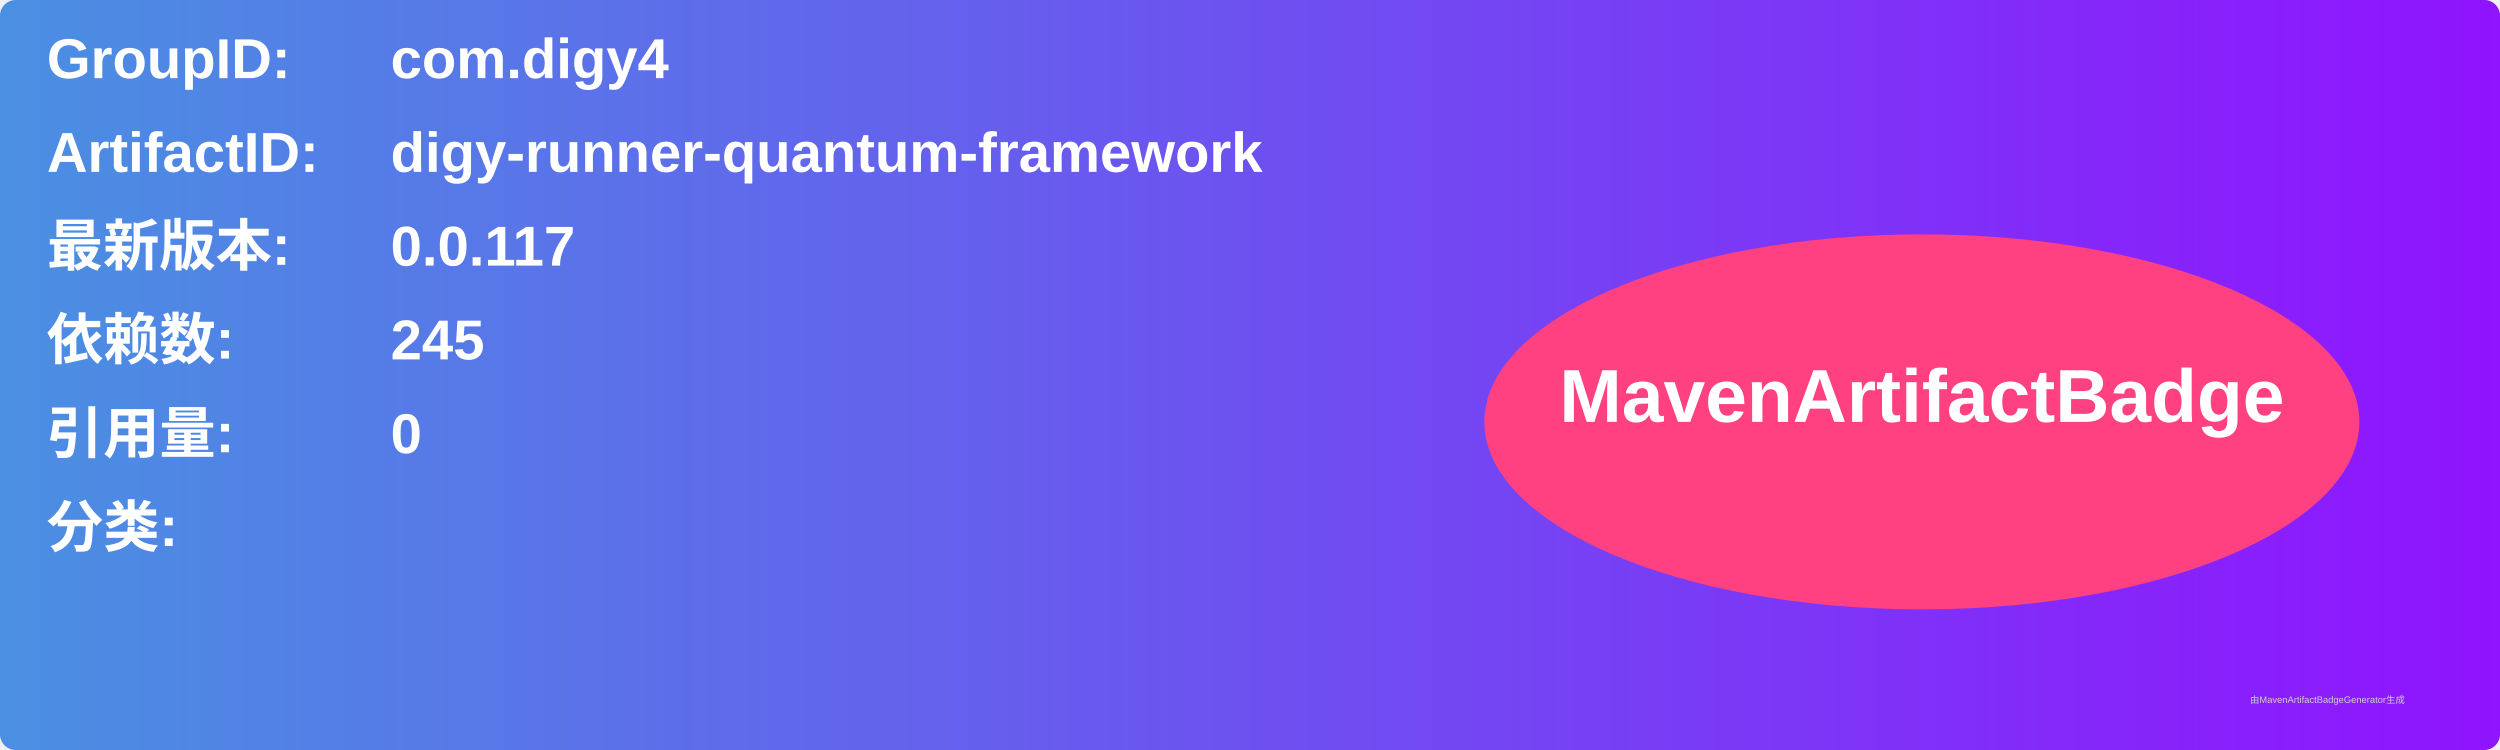
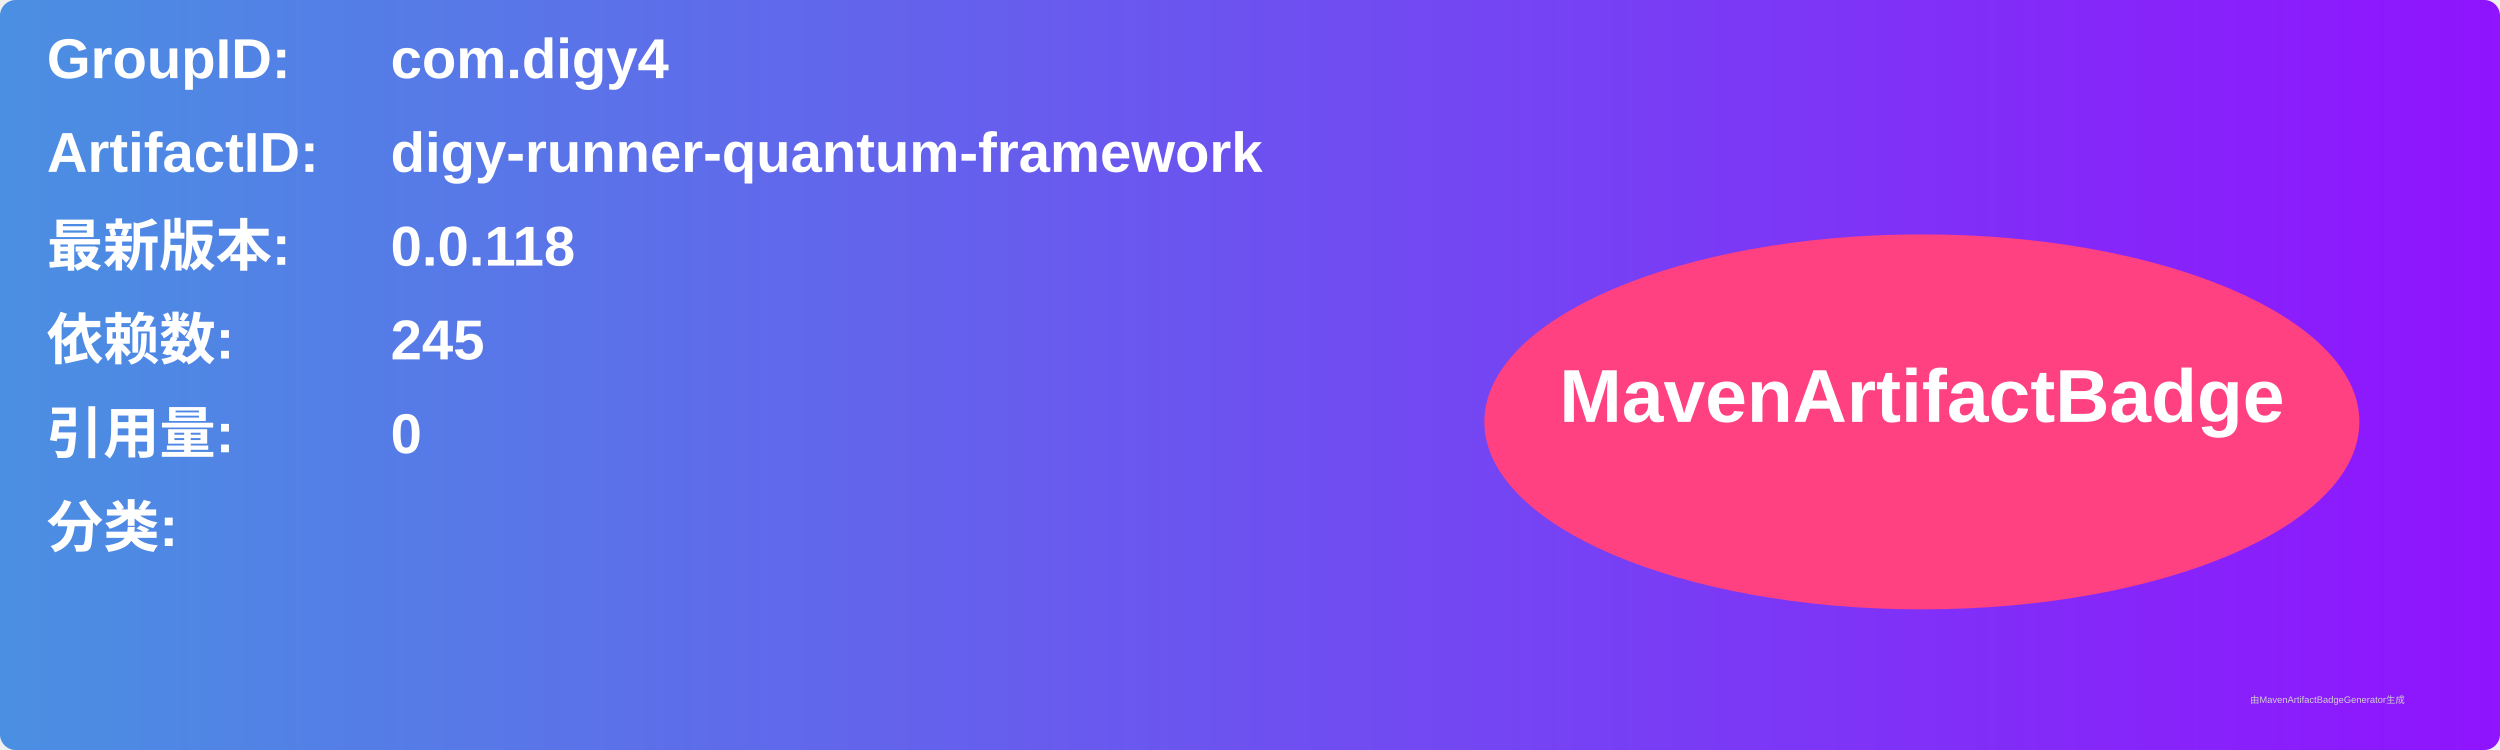
<svg xmlns="http://www.w3.org/2000/svg" width="800" height="240" viewBox="0 0 800 240">
  <linearGradient id="grad" x1="0%" y1="0%" x2="100%" y2="0%">
    <stop offset="0%" stop-color="#4a90e2" />
    <stop offset="100%" stop-color="#9013fe" />
  </linearGradient>
  <rect width="100%" height="100%" rx="5" ry="5" fill="url(#grad)" />
  <g transform="translate(15, 15)">
    <text x="0" y="10" font-family="Arial" font-size="18" fill="white" font-weight="bold" width="260">GroupID:</text>
    <text x="110" y="10" font-family="Arial" font-size="18" fill="white" font-weight="bold" width="460">com.digy4</text>
    <text x="0" y="40" font-family="Arial" font-size="18" fill="white" font-weight="bold" width="260">ArtifactID:</text>
    <text x="110" y="40" font-family="Arial" font-size="18" fill="white" font-weight="bold" width="460">digy-runner-quantum-framework</text>
    <text x="0" y="70" font-family="Arial" font-size="18" fill="white" font-weight="bold">最新版本:</text>
    <text x="110" y="70" font-family="Arial" font-size="18" fill="white" font-weight="bold">
-       <tspan font-weight="bold">0.0.117</tspan>
+       <tspan font-weight="bold">0.0.118</tspan>
    </text>
    <text x="0" y="100" font-family="Arial" font-size="18" fill="white" font-weight="bold">依赖数: </text>
    <text x="110" y="100" font-family="Arial" font-size="18" fill="white">
      <tspan font-weight="bold">245</tspan>
    </text>
    <text x="0" y="130" font-family="Arial" font-size="18" fill="white" font-weight="bold">引用量: </text>
    <text x="110" y="130" font-family="Arial" font-size="18" fill="white">
      <tspan font-weight="bold">0</tspan>
    </text>
    <text x="0" y="160" font-family="Arial" font-size="18" fill="white" font-weight="bold">分类:</text>
    <text x="10" y="190" font-family="Arial" font-size="10" fill="white">
      <tspan font-weight="bold" />
    </text>
    <ellipse cx="600" cy="120" rx="140" ry="60" fill="#ff4081" />
    <text x="600" y="120" text-anchor="middle" font-family="Arial" font-size="24" fill="white" font-weight="bold">MavenArtifactBadge</text>
  </g>
  <text x="720" y="225" font-family="Arial" font-size="3" fill="#d0d0d0">由MavenArtifactBadgeGenerator生成</text>
</svg>
